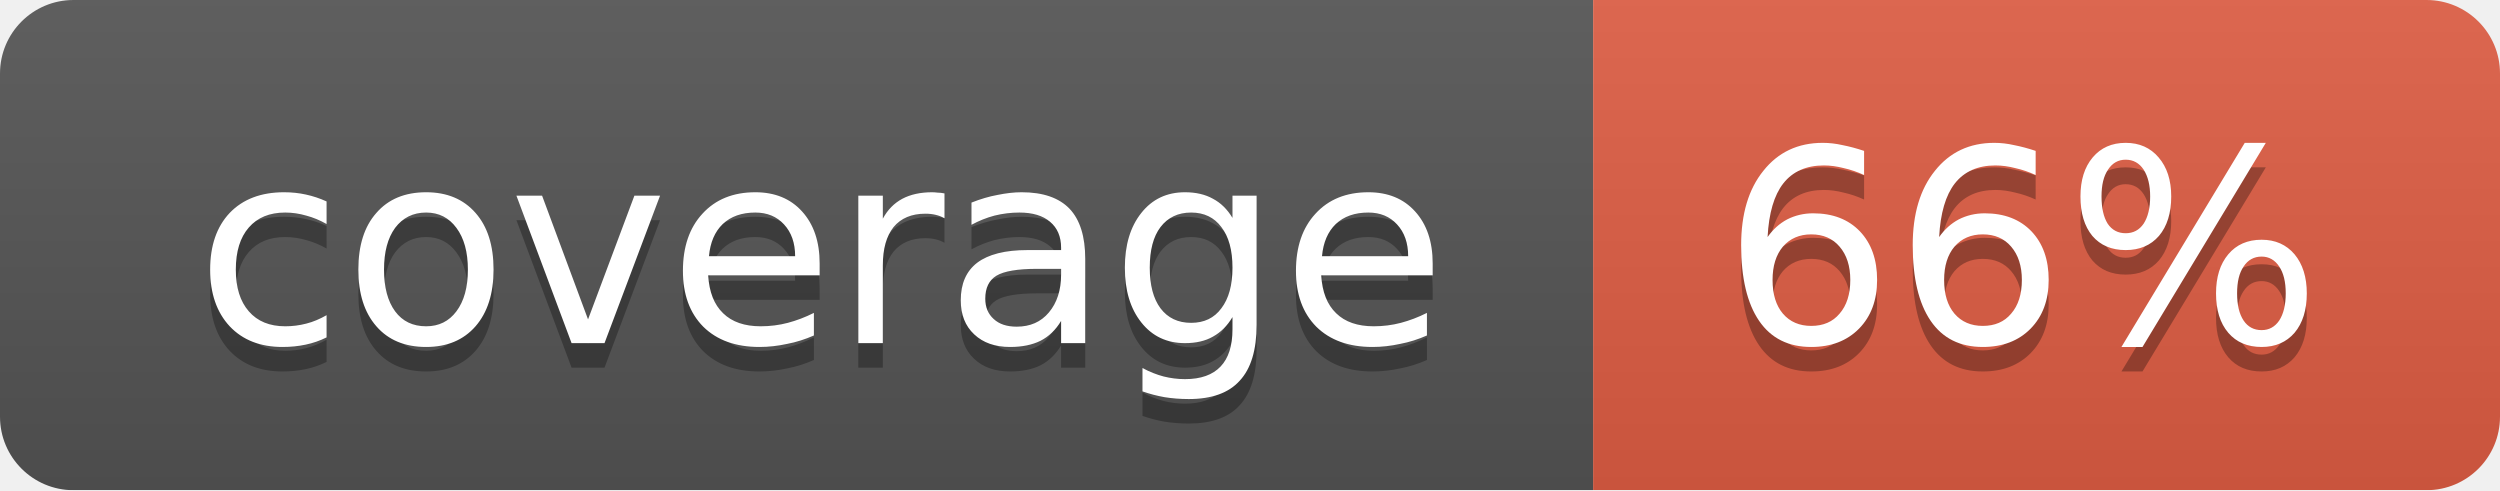
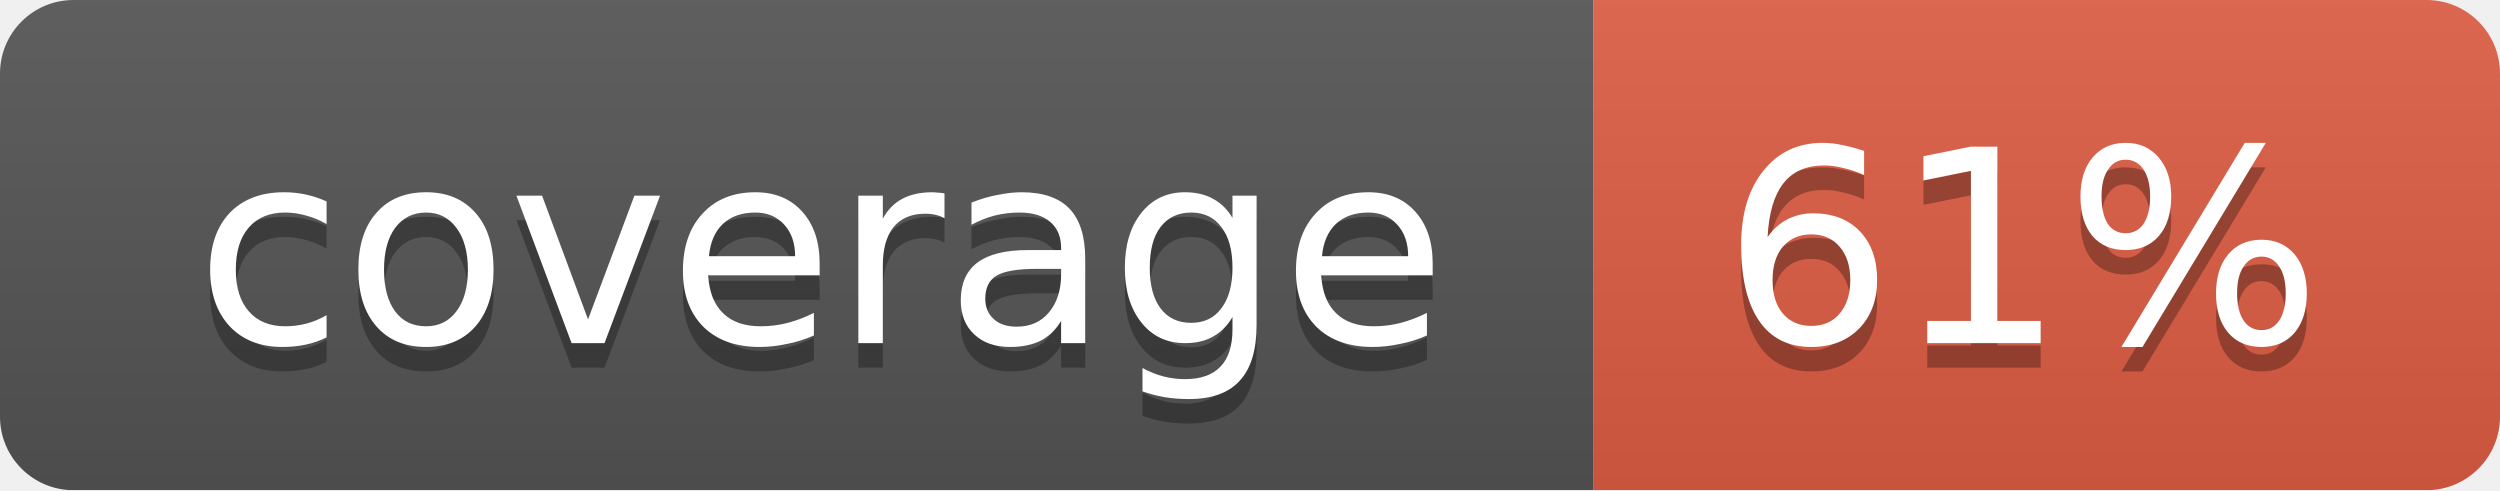
<svg xmlns="http://www.w3.org/2000/svg" width="102" height="20">
  <linearGradient id="smooth" x2="0" y2="100%">
    <stop offset="0" stop-color="#bbb" stop-opacity=".1" />
    <stop offset="1" stop-opacity=".1" />
  </linearGradient>
  <mask id="round">
    <rect width="102" height="20" rx="3" fill="#fff" />
  </mask>
  <g mask="url(#round)">
    <rect width="65" height="20" fill="#555" />
    <rect x="65" width="37" height="20" fill="#e05d44" />
    <rect width="102" height="20" fill="url(#smooth)" />
  </g>
  <g fill="#fff" text-anchor="middle" font-family="DejaVu Sans,Verdana,Geneva,sans-serif" font-size="11">
    <text x="33.5" y="15" fill="#010101" fill-opacity=".3">coverage</text>
    <text x="33.5" y="14">coverage</text>
-     <text x="82.5" y="15" fill="#010101" fill-opacity=".3">66%</text>
-     <text x="82.5" y="14">66%</text>
+     <text x="82.5" y="15" fill="#010101" fill-opacity=".3">61%</text>
+     <text x="82.5" y="14">61%</text>
  </g>
</svg>
